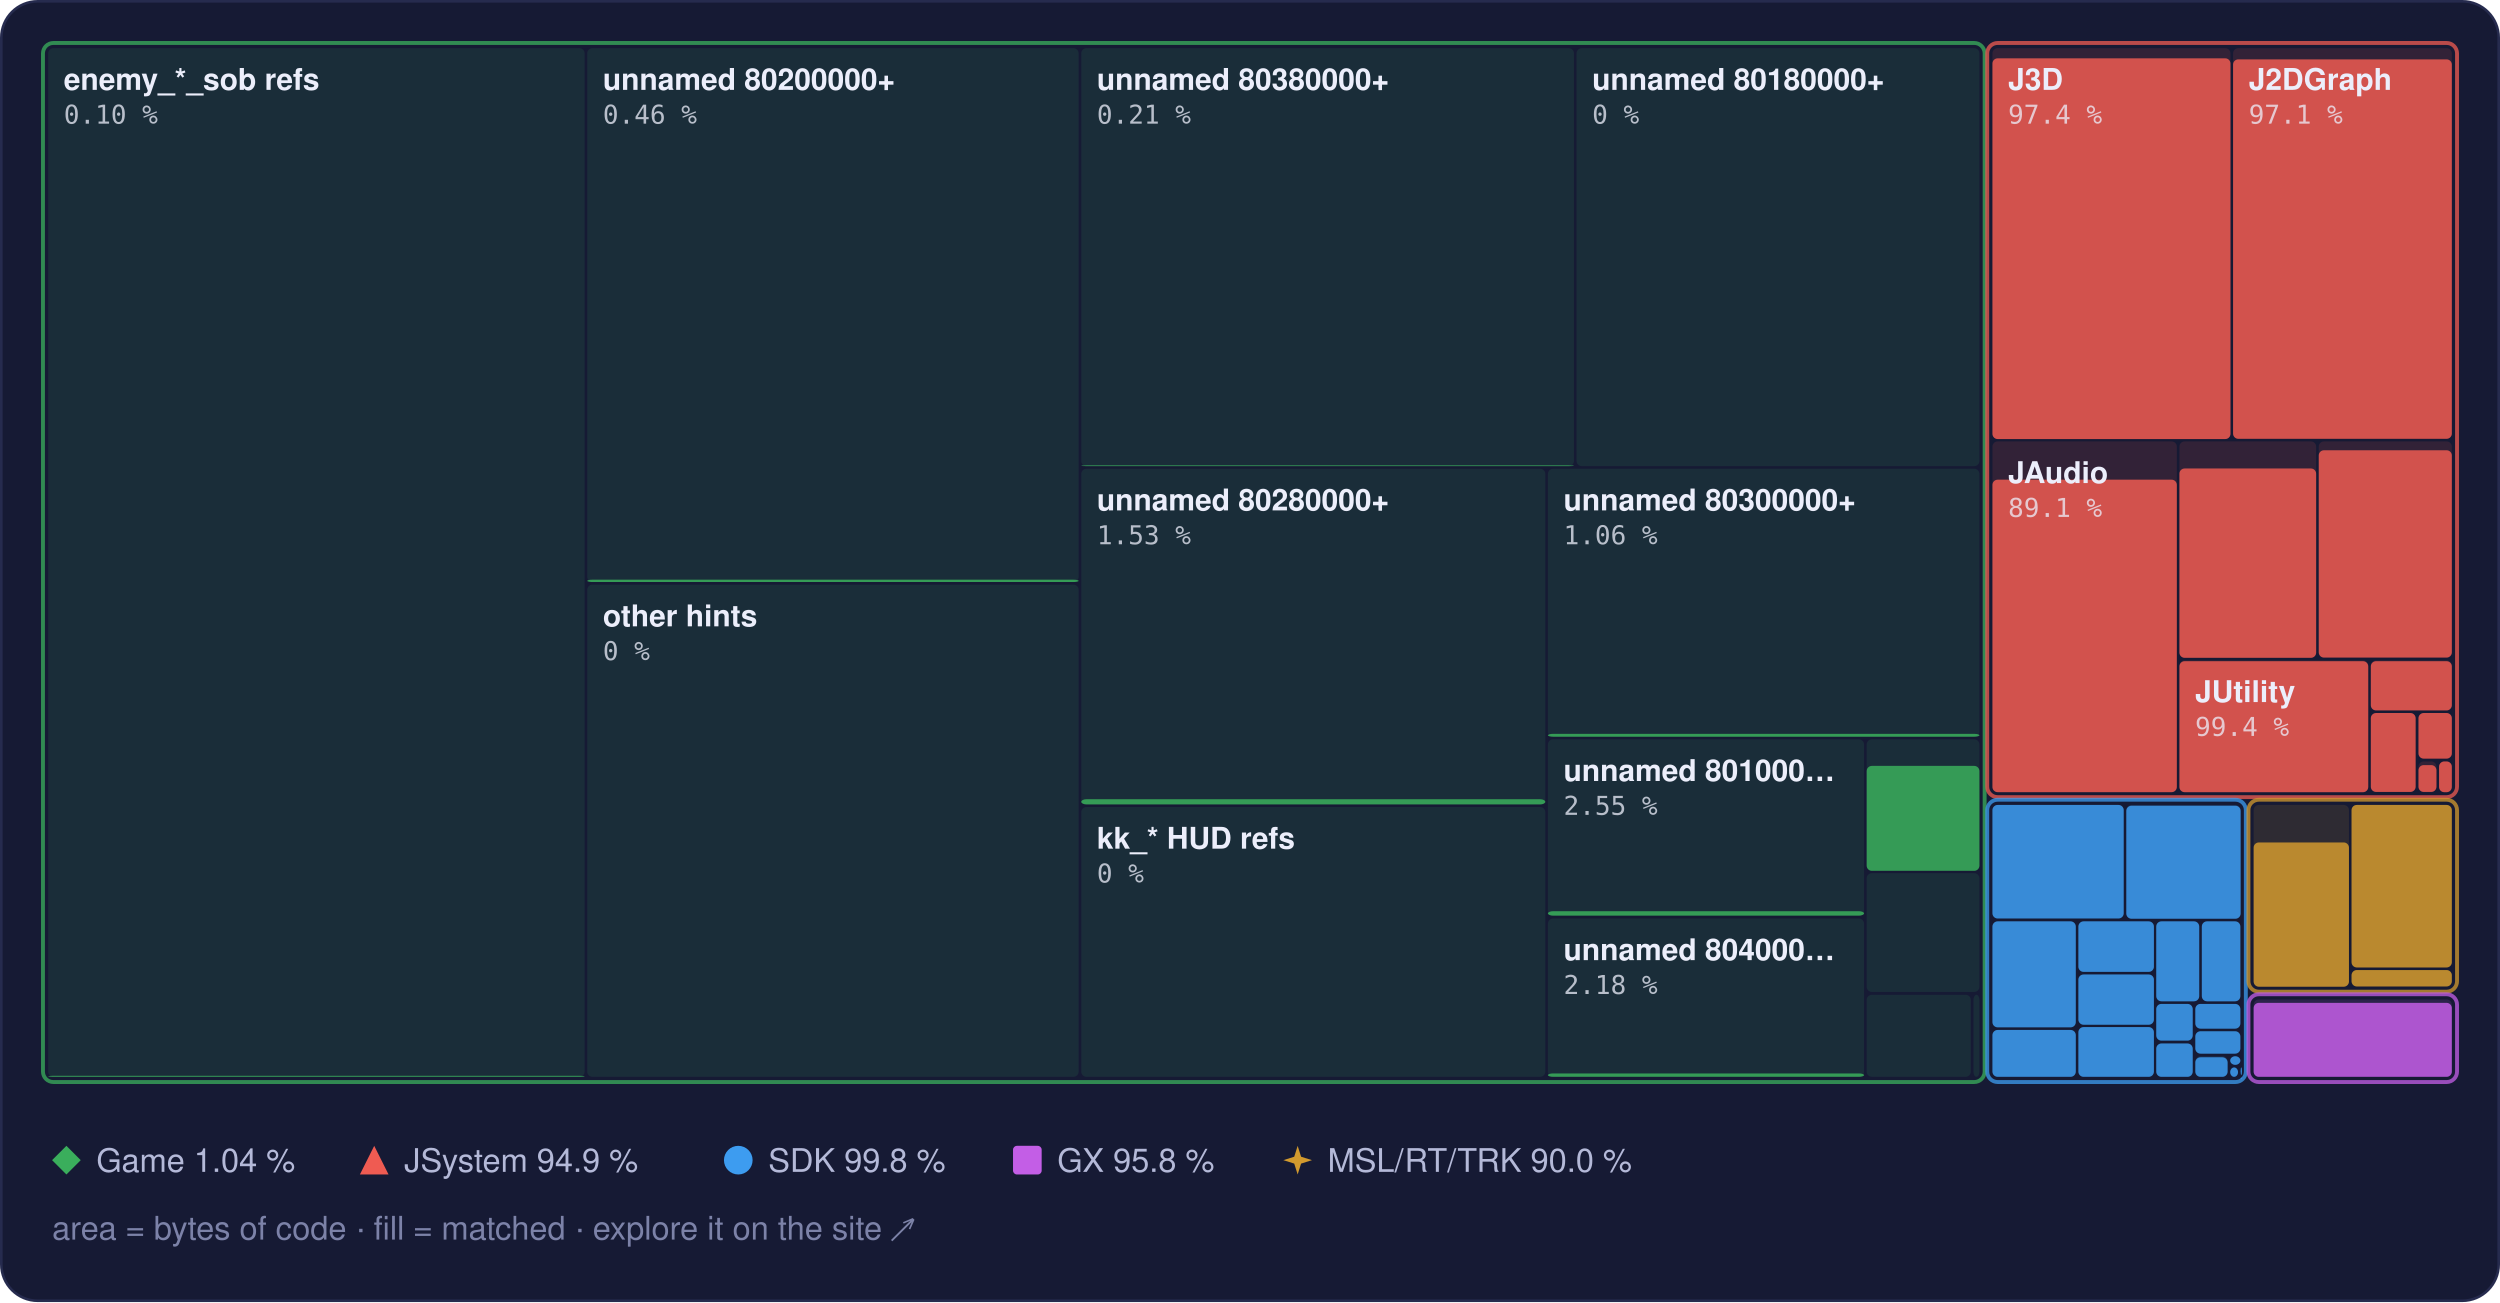
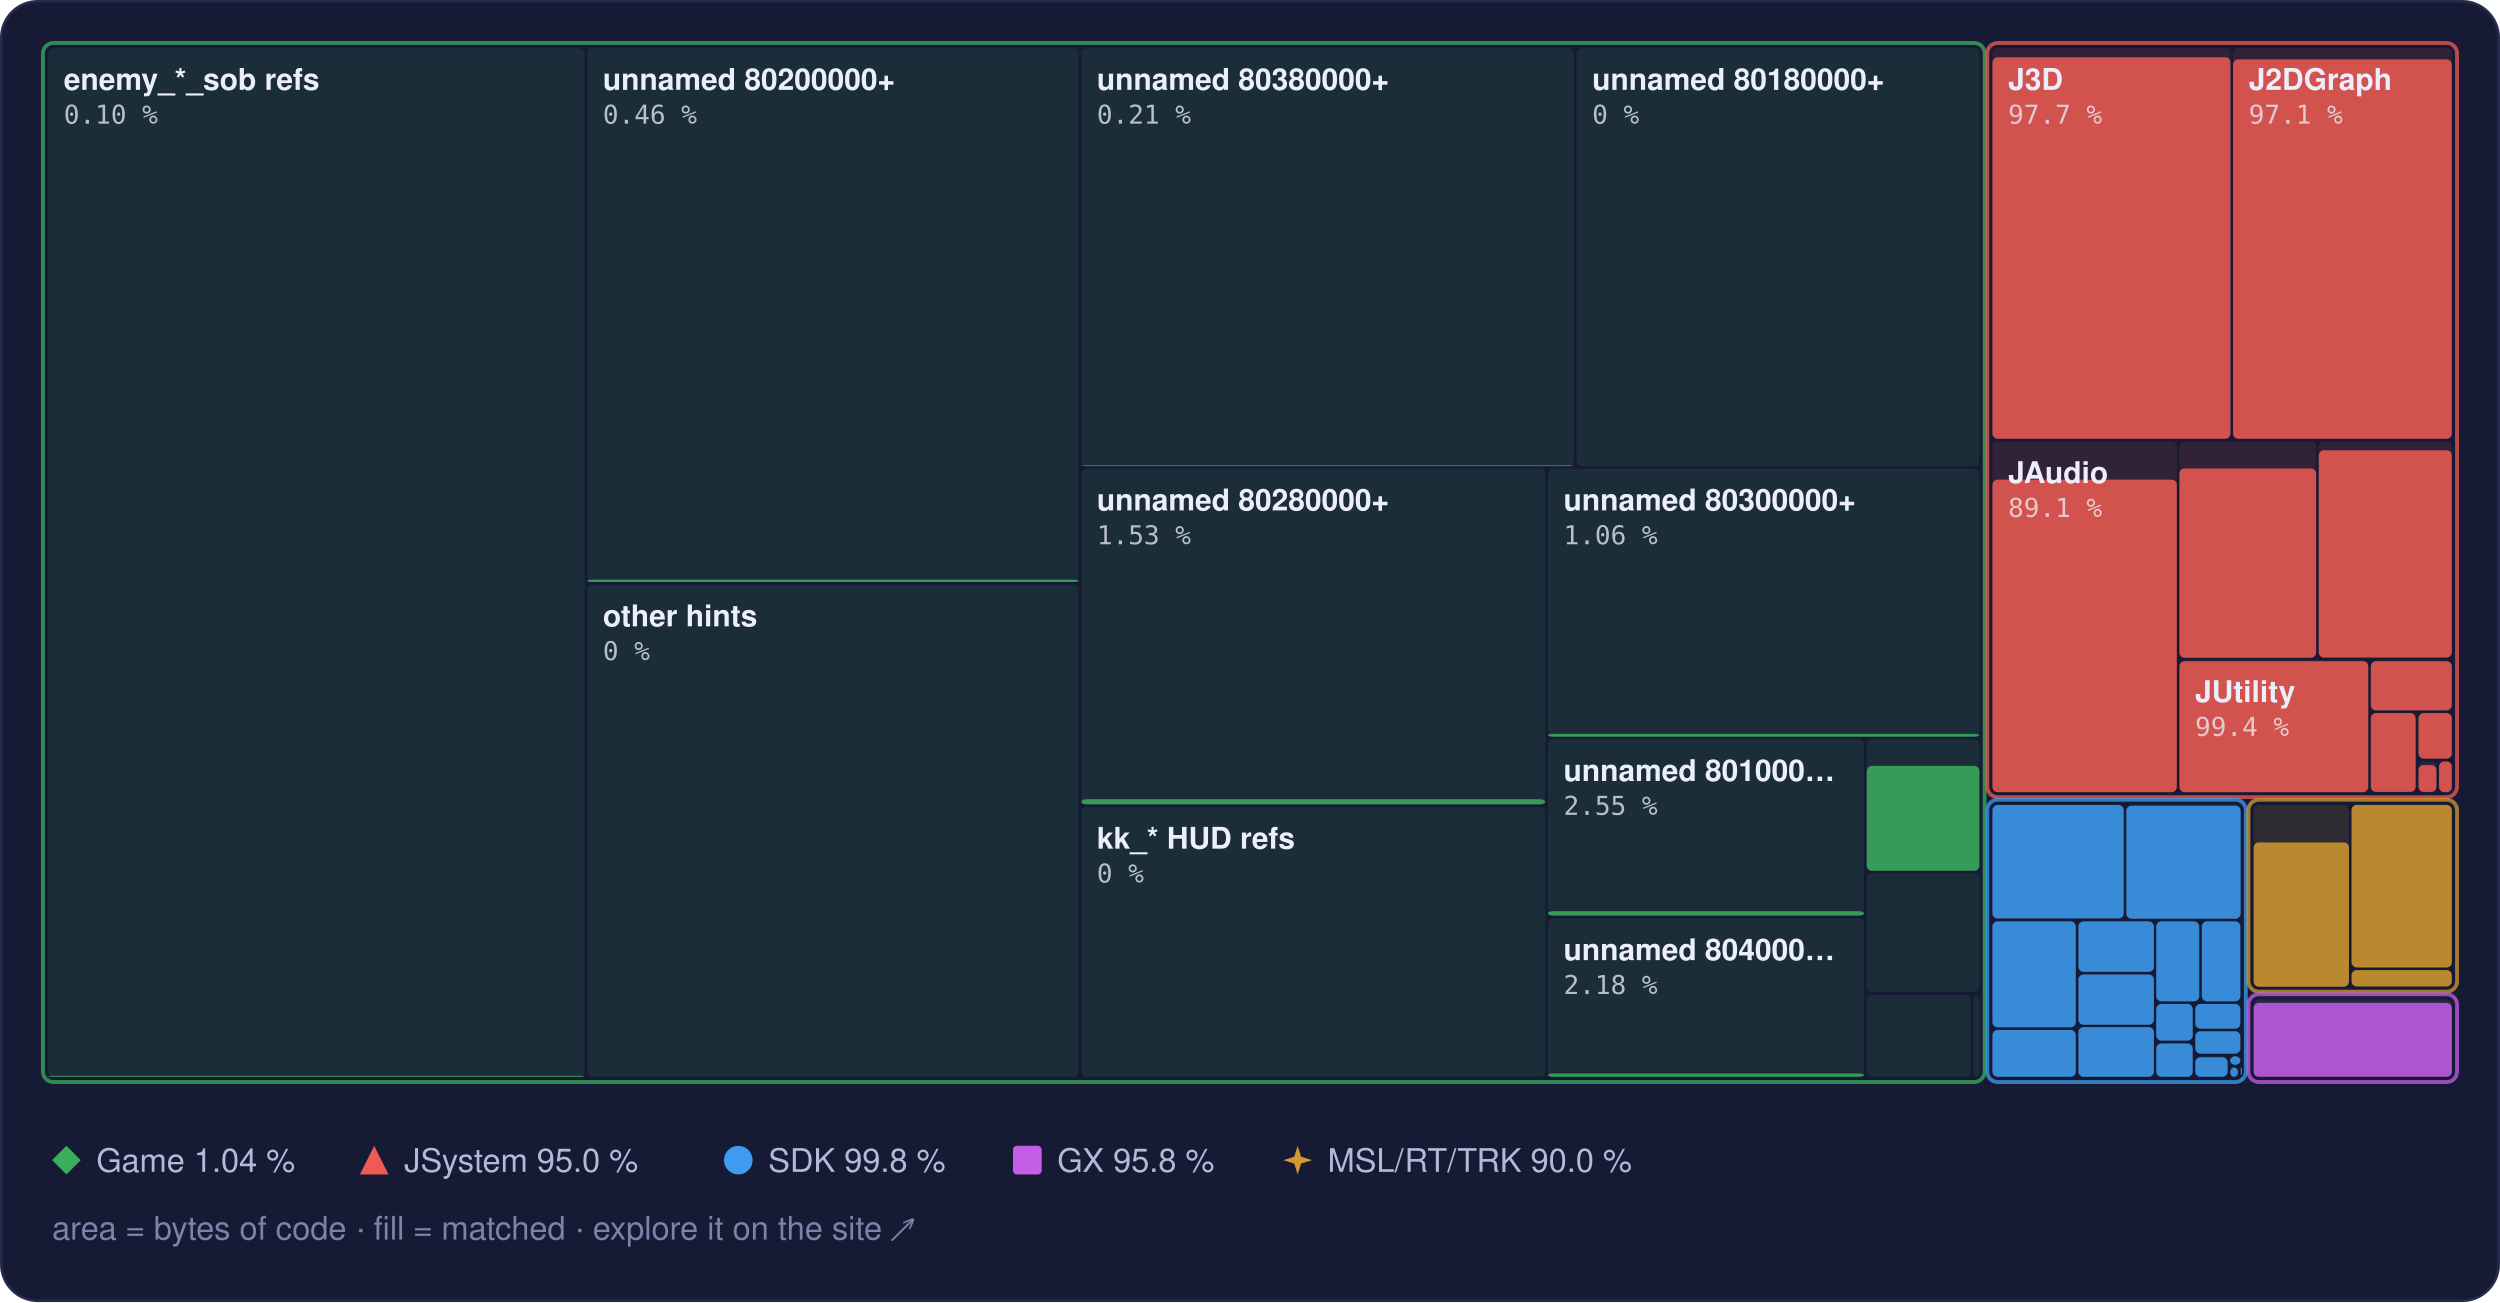
<svg xmlns="http://www.w3.org/2000/svg" width="960" height="500" viewBox="0 0 960 500" role="img" aria-label="Treemap of main.dol by library, area by bytes of code, filled to the matched share">
  <style>text { font-family: -apple-system, BlinkMacSystemFont, 'Segoe UI', Helvetica, Arial, sans-serif; } .mono { font-family: ui-monospace, SFMono-Regular, 'SF Mono', Menlo, Consolas, monospace; } .rise { transform-box: fill-box; transform-origin: 50% 100%; animation: rise 1.6s cubic-bezier(.2,.8,.2,1) .2s both; } @keyframes rise { from { transform: scaleY(0); } } @media (prefers-reduced-motion: reduce) { * { animation: none !important; } }</style>
  <rect x="0.5" y="0.5" width="959" height="499" rx="14" fill="#161a34" stroke="#262b4e" />
  <rect x="18.5" y="18.5" width="206.0" height="395.0" rx="2" fill="#3aae5c" fill-opacity="0.13" />
  <rect class="rise" x="18.5" y="413.1" width="206.0" height="0.4" rx="2" fill="#3aae5c" fill-opacity="0.85" />
  <rect x="225.5" y="18.5" width="188.7" height="205.0" rx="2" fill="#3aae5c" fill-opacity="0.13" />
  <rect class="rise" x="225.5" y="222.6" width="188.7" height="0.9" rx="2" fill="#3aae5c" fill-opacity="0.85" />
  <rect x="225.5" y="224.5" width="188.7" height="189.0" rx="2" fill="#3aae5c" fill-opacity="0.13" />
  <rect x="415.2" y="18.5" width="189.2" height="160.5" rx="2" fill="#3aae5c" fill-opacity="0.13" />
  <rect class="rise" x="415.2" y="178.7" width="189.2" height="0.3" rx="2" fill="#3aae5c" fill-opacity="0.85" />
  <rect x="605.4" y="18.5" width="154.7" height="160.5" rx="2" fill="#3aae5c" fill-opacity="0.13" />
  <rect x="415.2" y="180.0" width="178.2" height="128.9" rx="2" fill="#3aae5c" fill-opacity="0.13" />
  <rect class="rise" x="415.2" y="306.9" width="178.2" height="2.0" rx="2" fill="#3aae5c" fill-opacity="0.85" />
  <rect x="415.2" y="309.9" width="178.2" height="103.6" rx="2" fill="#3aae5c" fill-opacity="0.13" />
  <rect x="594.4" y="180.0" width="165.7" height="102.9" rx="2" fill="#3aae5c" fill-opacity="0.13" />
  <rect class="rise" x="594.4" y="281.8" width="165.7" height="1.1" rx="2" fill="#3aae5c" fill-opacity="0.85" />
  <rect x="594.4" y="283.9" width="121.4" height="67.8" rx="2" fill="#3aae5c" fill-opacity="0.13" />
  <rect class="rise" x="594.4" y="349.9" width="121.4" height="1.7" rx="2" fill="#3aae5c" fill-opacity="0.85" />
  <rect x="594.4" y="352.7" width="121.4" height="60.8" rx="2" fill="#3aae5c" fill-opacity="0.13" />
  <rect class="rise" x="594.4" y="412.2" width="121.4" height="1.3" rx="2" fill="#3aae5c" fill-opacity="0.85" />
  <rect x="716.8" y="283.9" width="43.3" height="50.4" rx="2" fill="#3aae5c" fill-opacity="0.13" />
  <rect class="rise" x="716.8" y="294.1" width="43.3" height="40.3" rx="2" fill="#3aae5c" fill-opacity="0.85" />
  <rect x="716.8" y="335.3" width="43.3" height="45.6" rx="2" fill="#3aae5c" fill-opacity="0.13" />
  <rect x="716.8" y="382.0" width="40.0" height="31.5" rx="2" fill="#3aae5c" fill-opacity="0.13" />
  <rect x="757.8" y="382.0" width="2.3" height="31.5" rx="2" fill="#3aae5c" fill-opacity="0.13" />
  <rect x="16.5" y="16.5" width="745.6" height="399.0" rx="4" fill="none" stroke="#3aae5c" stroke-opacity="0.75" stroke-width="1.5" />
  <rect x="765.1" y="18.5" width="91.4" height="150.0" rx="2" fill="#ef5b52" fill-opacity="0.13" />
-   <rect class="rise" x="765.1" y="22.4" width="91.4" height="146.2" rx="2" fill="#ef5b52" fill-opacity="0.85" />
+   <rect class="rise" x="765.1" y="22.0" width="91.4" height="146.5" rx="2" fill="#ef5b52" fill-opacity="0.85" />
  <rect x="857.5" y="18.5" width="84.0" height="150.0" rx="2" fill="#ef5b52" fill-opacity="0.13" />
  <rect class="rise" x="857.5" y="22.8" width="84.0" height="145.7" rx="2" fill="#ef5b52" fill-opacity="0.85" />
  <rect x="765.1" y="169.5" width="70.8" height="134.6" rx="2" fill="#ef5b52" fill-opacity="0.13" />
  <rect class="rise" x="765.1" y="184.2" width="70.8" height="120.0" rx="2" fill="#ef5b52" fill-opacity="0.85" />
  <rect x="836.9" y="169.5" width="52.5" height="83.1" rx="2" fill="#ef5b52" fill-opacity="0.13" />
  <rect class="rise" x="836.9" y="179.9" width="52.5" height="72.7" rx="2" fill="#ef5b52" fill-opacity="0.85" />
  <rect x="890.4" y="169.5" width="51.1" height="83.1" rx="2" fill="#ef5b52" fill-opacity="0.13" />
  <rect class="rise" x="890.4" y="172.9" width="51.1" height="79.6" rx="2" fill="#ef5b52" fill-opacity="0.85" />
  <rect x="836.9" y="253.6" width="72.5" height="50.6" rx="2" fill="#ef5b52" fill-opacity="0.13" />
  <rect class="rise" x="836.9" y="253.9" width="72.5" height="50.3" rx="2" fill="#ef5b52" fill-opacity="0.85" />
  <rect x="910.4" y="253.6" width="31.1" height="19.2" rx="2" fill="#ef5b52" fill-opacity="0.13" />
  <rect class="rise" x="910.4" y="253.9" width="31.1" height="18.9" rx="2" fill="#ef5b52" fill-opacity="0.85" />
  <rect x="910.4" y="273.8" width="17.2" height="30.3" rx="2" fill="#ef5b52" fill-opacity="0.13" />
  <rect class="rise" x="910.4" y="273.8" width="17.2" height="30.3" rx="2" fill="#ef5b52" fill-opacity="0.85" />
  <rect x="928.7" y="273.8" width="12.8" height="17.6" rx="2" fill="#ef5b52" fill-opacity="0.13" />
  <rect class="rise" x="928.7" y="273.8" width="12.8" height="17.5" rx="2" fill="#ef5b52" fill-opacity="0.85" />
  <rect x="928.7" y="292.4" width="6.9" height="11.8" rx="2" fill="#ef5b52" fill-opacity="0.13" />
  <rect class="rise" x="928.7" y="293.8" width="6.9" height="10.3" rx="2" fill="#ef5b52" fill-opacity="0.85" />
  <rect x="936.6" y="292.4" width="4.9" height="11.8" rx="2" fill="#ef5b52" fill-opacity="0.13" />
  <rect class="rise" x="936.6" y="292.4" width="4.9" height="11.8" rx="2" fill="#ef5b52" fill-opacity="0.85" />
  <rect x="763.1" y="16.5" width="180.4" height="289.6" rx="4" fill="none" stroke="#ef5b52" stroke-opacity="0.75" stroke-width="1.5" />
  <rect x="765.1" y="309.1" width="50.4" height="43.6" rx="2" fill="#3d9cf0" fill-opacity="0.13" />
  <rect class="rise" x="765.1" y="309.1" width="50.4" height="43.6" rx="2" fill="#3d9cf0" fill-opacity="0.85" />
  <rect x="816.5" y="309.1" width="43.9" height="43.6" rx="2" fill="#3d9cf0" fill-opacity="0.13" />
  <rect class="rise" x="816.5" y="309.4" width="43.9" height="43.4" rx="2" fill="#3d9cf0" fill-opacity="0.85" />
  <rect x="765.1" y="353.8" width="32.0" height="40.7" rx="2" fill="#3d9cf0" fill-opacity="0.13" />
  <rect class="rise" x="765.1" y="353.8" width="32.0" height="40.7" rx="2" fill="#3d9cf0" fill-opacity="0.85" />
  <rect x="765.1" y="395.5" width="32.0" height="18.0" rx="2" fill="#3d9cf0" fill-opacity="0.13" />
  <rect class="rise" x="765.1" y="395.5" width="32.0" height="18.0" rx="2" fill="#3d9cf0" fill-opacity="0.85" />
  <rect x="798.1" y="353.8" width="29.0" height="19.4" rx="2" fill="#3d9cf0" fill-opacity="0.13" />
  <rect class="rise" x="798.1" y="353.8" width="29.0" height="19.4" rx="2" fill="#3d9cf0" fill-opacity="0.85" />
  <rect x="798.1" y="374.2" width="29.0" height="19.3" rx="2" fill="#3d9cf0" fill-opacity="0.13" />
  <rect class="rise" x="798.1" y="374.2" width="29.0" height="19.3" rx="2" fill="#3d9cf0" fill-opacity="0.85" />
  <rect x="798.1" y="394.4" width="29.0" height="19.1" rx="2" fill="#3d9cf0" fill-opacity="0.13" />
  <rect class="rise" x="798.1" y="394.4" width="29.0" height="19.1" rx="2" fill="#3d9cf0" fill-opacity="0.85" />
  <rect x="828.0" y="353.8" width="16.5" height="30.7" rx="2" fill="#3d9cf0" fill-opacity="0.13" />
  <rect class="rise" x="828.0" y="353.8" width="16.5" height="30.7" rx="2" fill="#3d9cf0" fill-opacity="0.85" />
  <rect x="845.5" y="353.8" width="14.8" height="30.7" rx="2" fill="#3d9cf0" fill-opacity="0.13" />
  <rect class="rise" x="845.5" y="353.8" width="14.8" height="30.7" rx="2" fill="#3d9cf0" fill-opacity="0.85" />
  <rect x="828.0" y="385.5" width="14.0" height="14.1" rx="2" fill="#3d9cf0" fill-opacity="0.13" />
  <rect class="rise" x="828.0" y="385.5" width="14.0" height="14.1" rx="2" fill="#3d9cf0" fill-opacity="0.85" />
  <rect x="828.0" y="400.7" width="14.0" height="12.8" rx="2" fill="#3d9cf0" fill-opacity="0.13" />
  <rect class="rise" x="828.0" y="400.7" width="14.0" height="12.8" rx="2" fill="#3d9cf0" fill-opacity="0.85" />
  <rect x="843.0" y="385.5" width="17.3" height="9.5" rx="2" fill="#3d9cf0" fill-opacity="0.13" />
  <rect class="rise" x="843.0" y="385.5" width="17.3" height="9.5" rx="2" fill="#3d9cf0" fill-opacity="0.85" />
  <rect x="843.0" y="396.0" width="17.3" height="8.6" rx="2" fill="#3d9cf0" fill-opacity="0.13" />
  <rect class="rise" x="843.0" y="396.0" width="17.3" height="8.6" rx="2" fill="#3d9cf0" fill-opacity="0.85" />
  <rect x="843.0" y="405.6" width="12.4" height="7.9" rx="2" fill="#3d9cf0" fill-opacity="0.13" />
  <rect class="rise" x="843.0" y="406.0" width="12.4" height="7.5" rx="2" fill="#3d9cf0" fill-opacity="0.85" />
  <rect x="856.4" y="405.6" width="3.9" height="3.3" rx="2" fill="#3d9cf0" fill-opacity="0.13" />
  <rect class="rise" x="856.4" y="405.6" width="3.9" height="3.3" rx="2" fill="#3d9cf0" fill-opacity="0.85" />
  <rect x="856.4" y="409.9" width="3.0" height="3.6" rx="2" fill="#3d9cf0" fill-opacity="0.13" />
  <rect class="rise" x="856.4" y="409.9" width="3.0" height="3.6" rx="2" fill="#3d9cf0" fill-opacity="0.85" />
  <rect x="860.4" y="409.9" width="0.5" height="2.9" rx="2" fill="#3d9cf0" fill-opacity="0.13" />
  <rect class="rise" x="860.4" y="409.9" width="0.5" height="2.9" rx="2" fill="#3d9cf0" fill-opacity="0.85" />
  <rect x="860.4" y="413.8" width="0.5" height="0.5" rx="2" fill="#3d9cf0" fill-opacity="0.13" />
  <rect class="rise" x="860.4" y="413.8" width="0.5" height="0.5" rx="2" fill="#3d9cf0" fill-opacity="0.85" />
  <rect x="763.1" y="307.1" width="99.3" height="108.4" rx="4" fill="none" stroke="#3d9cf0" stroke-opacity="0.75" stroke-width="1.5" />
  <rect x="865.4" y="309.1" width="36.6" height="69.7" rx="2" fill="#d29a2e" fill-opacity="0.13" />
  <rect class="rise" x="865.4" y="323.5" width="36.6" height="55.4" rx="2" fill="#d29a2e" fill-opacity="0.85" />
  <rect x="903.0" y="309.1" width="38.5" height="62.4" rx="2" fill="#d29a2e" fill-opacity="0.13" />
  <rect class="rise" x="903.0" y="309.1" width="38.5" height="62.4" rx="2" fill="#d29a2e" fill-opacity="0.85" />
  <rect x="903.0" y="372.5" width="38.5" height="6.3" rx="2" fill="#d29a2e" fill-opacity="0.13" />
  <rect class="rise" x="903.0" y="372.5" width="38.5" height="6.3" rx="2" fill="#d29a2e" fill-opacity="0.85" />
  <rect x="863.4" y="307.1" width="80.1" height="73.7" rx="4" fill="none" stroke="#d29a2e" stroke-opacity="0.75" stroke-width="1.5" />
  <rect x="865.4" y="383.8" width="76.1" height="29.7" rx="2" fill="#c35ee6" fill-opacity="0.13" />
  <rect class="rise" x="865.4" y="385.1" width="76.1" height="28.4" rx="2" fill="#c35ee6" fill-opacity="0.85" />
  <rect x="863.4" y="381.8" width="80.1" height="33.7" rx="4" fill="none" stroke="#c35ee6" stroke-opacity="0.75" stroke-width="1.5" />
  <text x="24.5" y="34.5" font-size="11.5" font-weight="600" fill="#eceefb">enemy_*_sob refs</text>
  <text x="24.5" y="47.5" class="mono" font-size="10" fill="#eceefb" fill-opacity="0.75">0.10 %</text>
  <text x="231.5" y="34.5" font-size="11.5" font-weight="600" fill="#eceefb">unnamed 80200000+</text>
  <text x="231.5" y="47.5" class="mono" font-size="10" fill="#eceefb" fill-opacity="0.75">0.46 %</text>
  <text x="231.5" y="240.5" font-size="11.5" font-weight="600" fill="#eceefb">other hints</text>
  <text x="231.5" y="253.5" class="mono" font-size="10" fill="#eceefb" fill-opacity="0.75">0 %</text>
  <text x="421.2" y="34.5" font-size="11.5" font-weight="600" fill="#eceefb">unnamed 80380000+</text>
  <text x="421.2" y="47.5" class="mono" font-size="10" fill="#eceefb" fill-opacity="0.75">0.21 %</text>
  <text x="611.4" y="34.5" font-size="11.5" font-weight="600" fill="#eceefb">unnamed 80180000+</text>
  <text x="611.4" y="47.5" class="mono" font-size="10" fill="#eceefb" fill-opacity="0.75">0 %</text>
  <text x="421.2" y="196.0" font-size="11.5" font-weight="600" fill="#eceefb">unnamed 80280000+</text>
  <text x="421.2" y="209.0" class="mono" font-size="10" fill="#eceefb" fill-opacity="0.75">1.53 %</text>
  <text x="421.2" y="325.9" font-size="11.5" font-weight="600" fill="#eceefb">kk_* HUD refs</text>
  <text x="421.2" y="338.9" class="mono" font-size="10" fill="#eceefb" fill-opacity="0.75">0 %</text>
  <text x="600.4" y="196.0" font-size="11.5" font-weight="600" fill="#eceefb">unnamed 80300000+</text>
  <text x="600.4" y="209.0" class="mono" font-size="10" fill="#eceefb" fill-opacity="0.75">1.06 %</text>
  <text x="600.4" y="299.9" font-size="11.5" font-weight="600" fill="#eceefb">unnamed 801000…</text>
  <text x="600.4" y="312.9" class="mono" font-size="10" fill="#eceefb" fill-opacity="0.75">2.55 %</text>
  <text x="600.4" y="368.7" font-size="11.5" font-weight="600" fill="#eceefb">unnamed 804000…</text>
  <text x="600.4" y="381.7" class="mono" font-size="10" fill="#eceefb" fill-opacity="0.75">2.18 %</text>
  <text x="771.1" y="34.5" font-size="11.5" font-weight="600" fill="#eceefb">J3D</text>
-   <text x="771.1" y="47.5" class="mono" font-size="10" fill="#eceefb" fill-opacity="0.75">97.4 %</text>
+   <text x="771.1" y="47.5" class="mono" font-size="10" fill="#eceefb" fill-opacity="0.75">97.7 %</text>
  <text x="863.5" y="34.5" font-size="11.5" font-weight="600" fill="#eceefb">J2DGraph</text>
  <text x="863.5" y="47.5" class="mono" font-size="10" fill="#eceefb" fill-opacity="0.75">97.1 %</text>
  <text x="771.1" y="185.5" font-size="11.5" font-weight="600" fill="#eceefb">JAudio</text>
  <text x="771.1" y="198.5" class="mono" font-size="10" fill="#eceefb" fill-opacity="0.75">89.1 %</text>
  <text x="842.9" y="269.6" font-size="11.5" font-weight="600" fill="#eceefb">JUtility</text>
  <text x="842.9" y="282.6" class="mono" font-size="10" fill="#eceefb" fill-opacity="0.75">99.4 %</text>
  <g fill="#3aae5c">
    <path d="M25.5 440L31 445.5L25.5 451L20 445.5Z" />
  </g>
  <text x="37" y="450" font-size="12.5" fill="#b4b9d8">Game 1.04 %</text>
  <g fill="#ef5b52">
    <path d="M143.7 440L149.2 451L138.2 451Z" />
  </g>
-   <text x="155.2" y="450" font-size="12.5" fill="#b4b9d8">JSystem 94.9 %</text>
+   <text x="155.2" y="450" font-size="12.5" fill="#b4b9d8">JSystem 95.0 %</text>
  <g fill="#3d9cf0">
    <circle cx="283.5" cy="445.5" r="5.5" />
  </g>
  <text x="295.0" y="450" font-size="12.5" fill="#b4b9d8">SDK 99.8 %</text>
  <g fill="#c35ee6">
    <rect x="389" y="440" width="11" height="11" rx="1.5" />
  </g>
  <text x="406.0" y="450" font-size="12.5" fill="#b4b9d8">GX 95.8 %</text>
  <g fill="#d29a2e">
    <path d="M498.3 440L499.62 444.18L503.8 445.5L499.62 446.82L498.3 451L496.98 446.82L492.8 445.5L496.98 444.18Z" />
  </g>
  <text x="509.8" y="450" font-size="12.5" fill="#b4b9d8">MSL/RT/TRK 90.0 %</text>
  <text x="20" y="476" font-size="12.5" fill="#7c82a8">area = bytes of code · fill = matched · explore it on the site ↗</text>
</svg>
